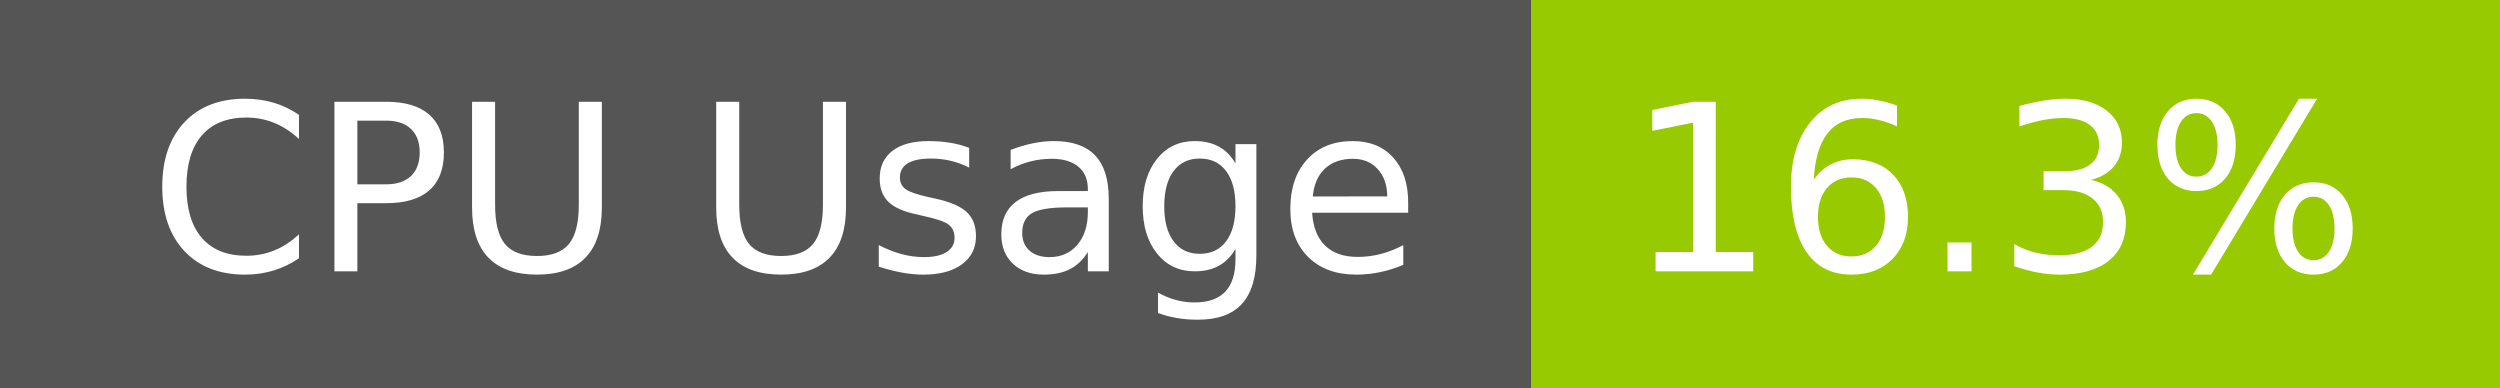
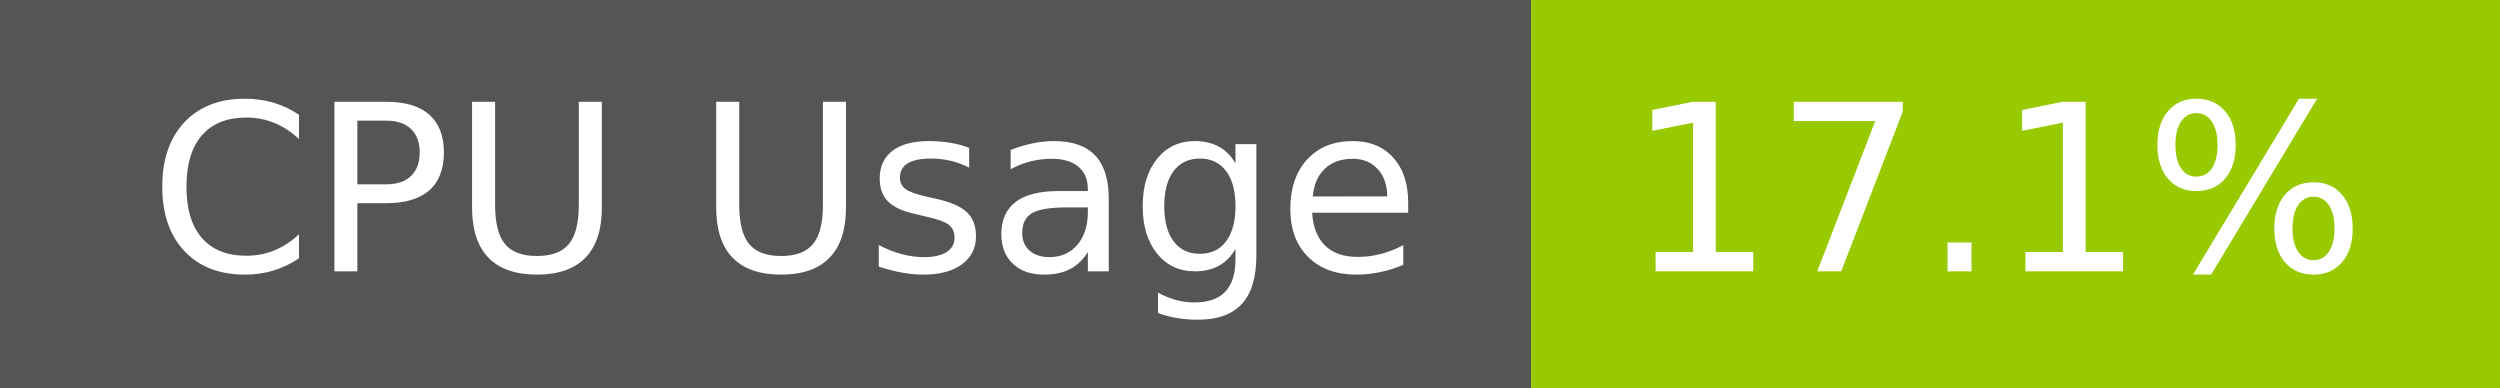
- <svg xmlns="http://www.w3.org/2000/svg" width="129" height="20" role="img" aria-label="CPU Usage: 16.3%">
+ <svg xmlns="http://www.w3.org/2000/svg" width="129" height="20" role="img" aria-label="CPU Usage: 17.1%">
  <g shape-rendering="crispEdges">
    <rect width="79" height="20" fill="#555" />
    <rect x="79" width="50" height="20" fill="#97ca00" />
  </g>
  <g fill="#fff" text-anchor="middle" font-family="Verdana,Geneva,DejaVu Sans,sans-serif" text-rendering="geometricPrecision" font-size="120">
    <text x="405" y="140" transform="scale(.1)" fill="#fff" textLength="665">CPU Usage</text>
-     <text x="1030" y="140" transform="scale(.1)" fill="#fff" textLength="390">16.3%</text>
+     <text x="1030" y="140" transform="scale(.1)" fill="#fff" textLength="390">17.1%</text>
  </g>
</svg>
